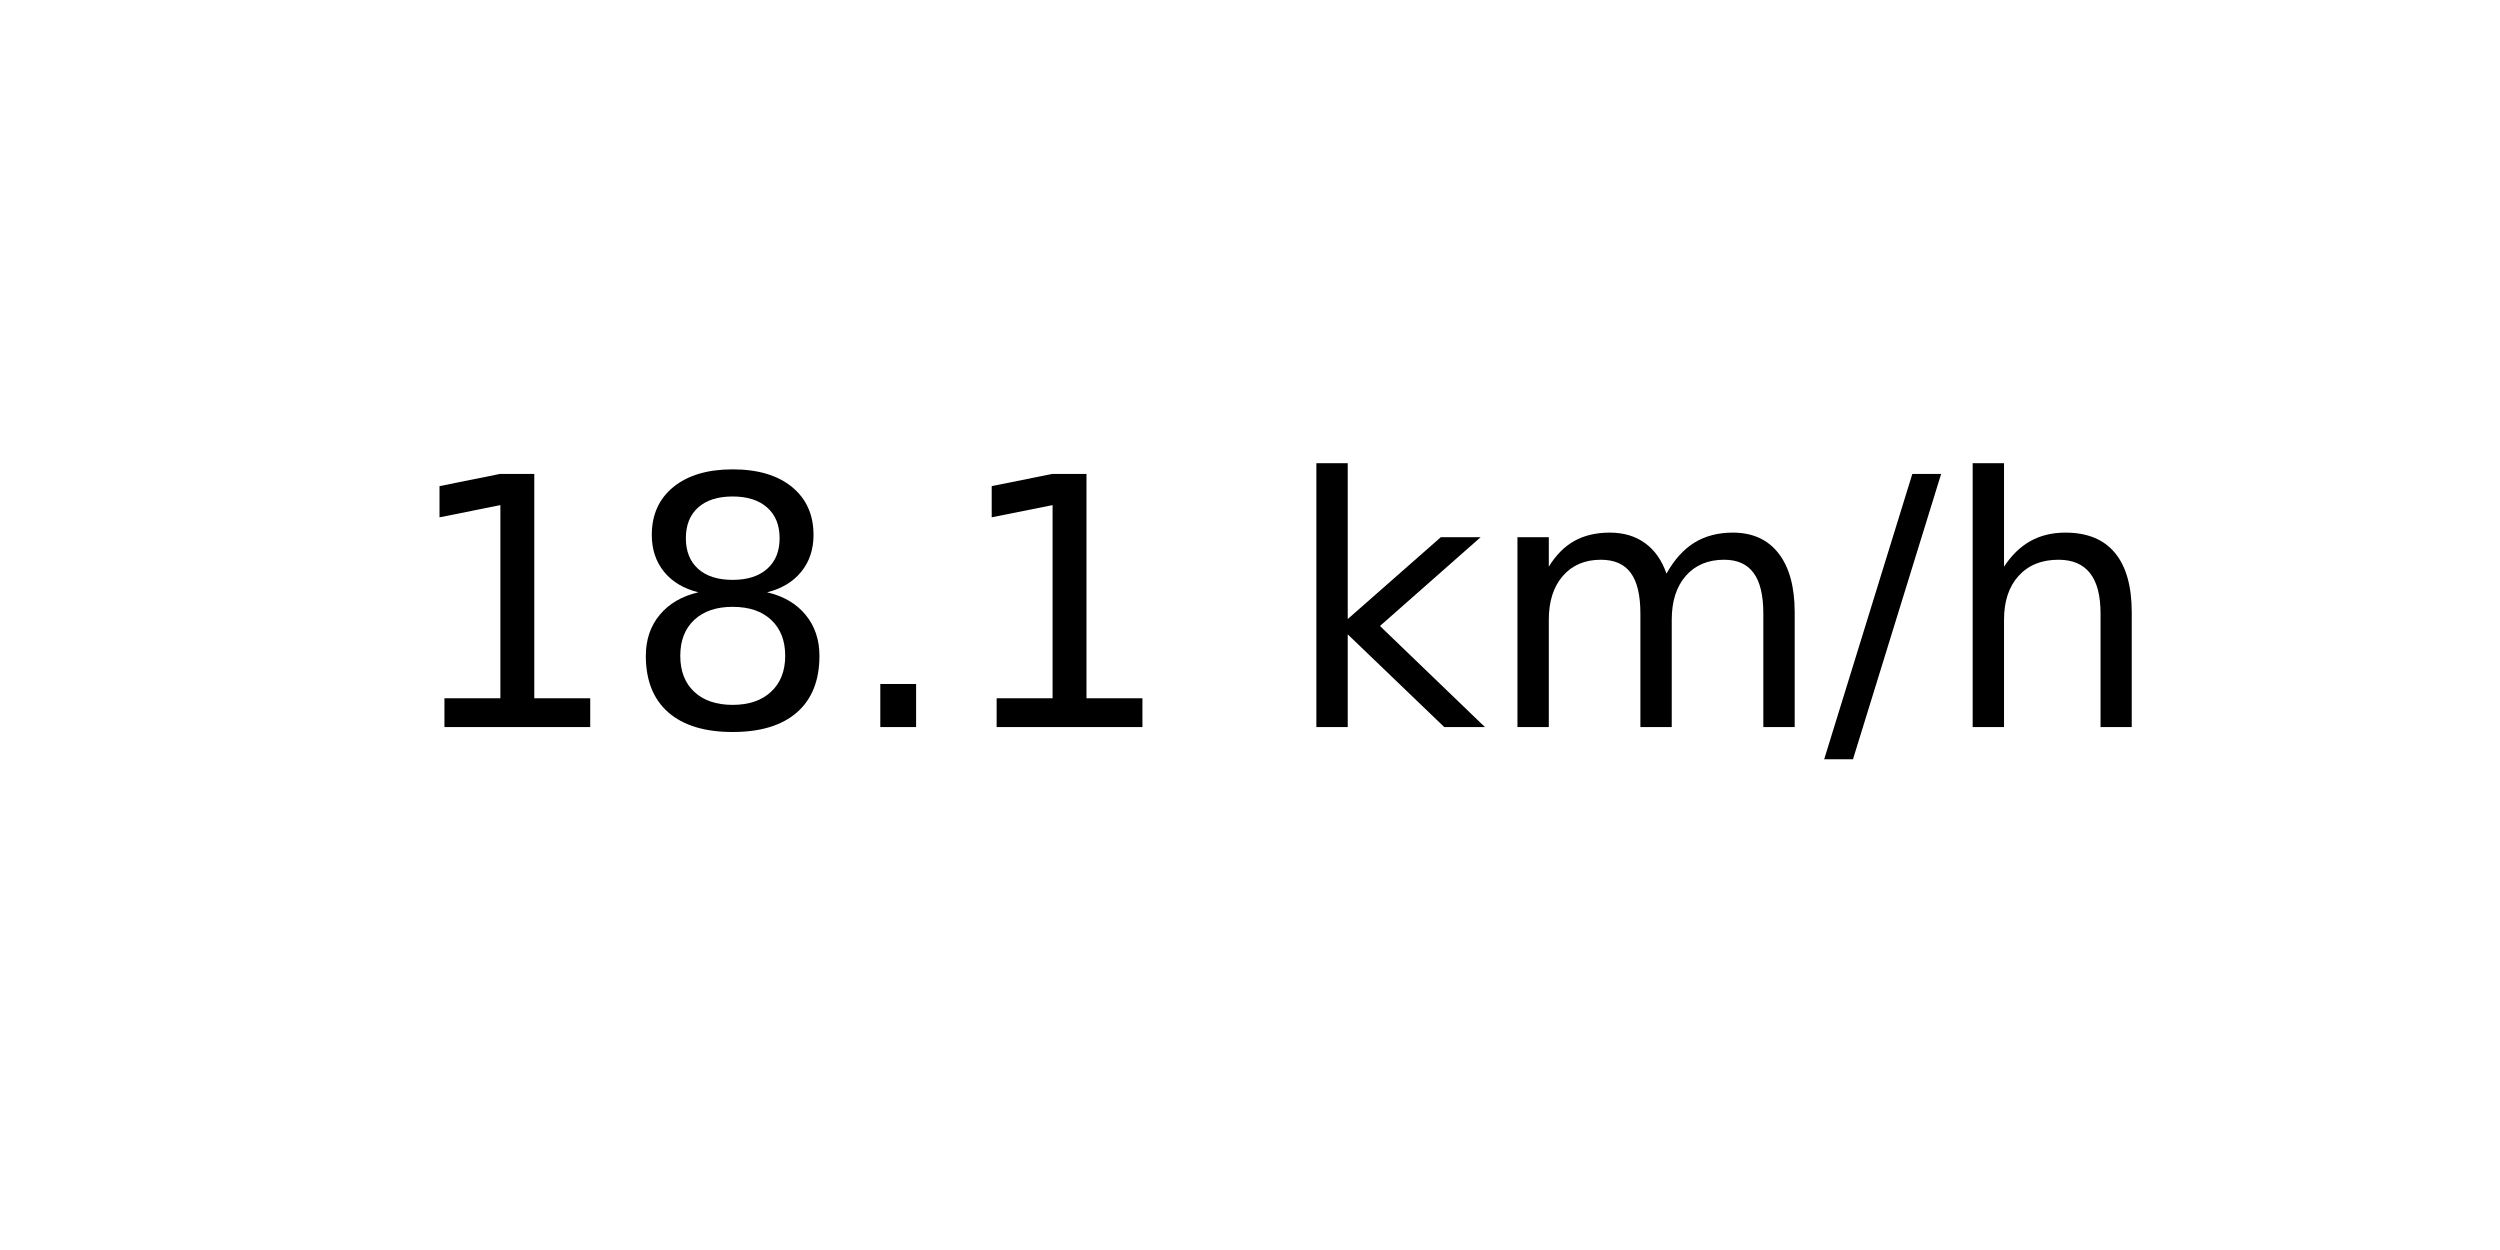
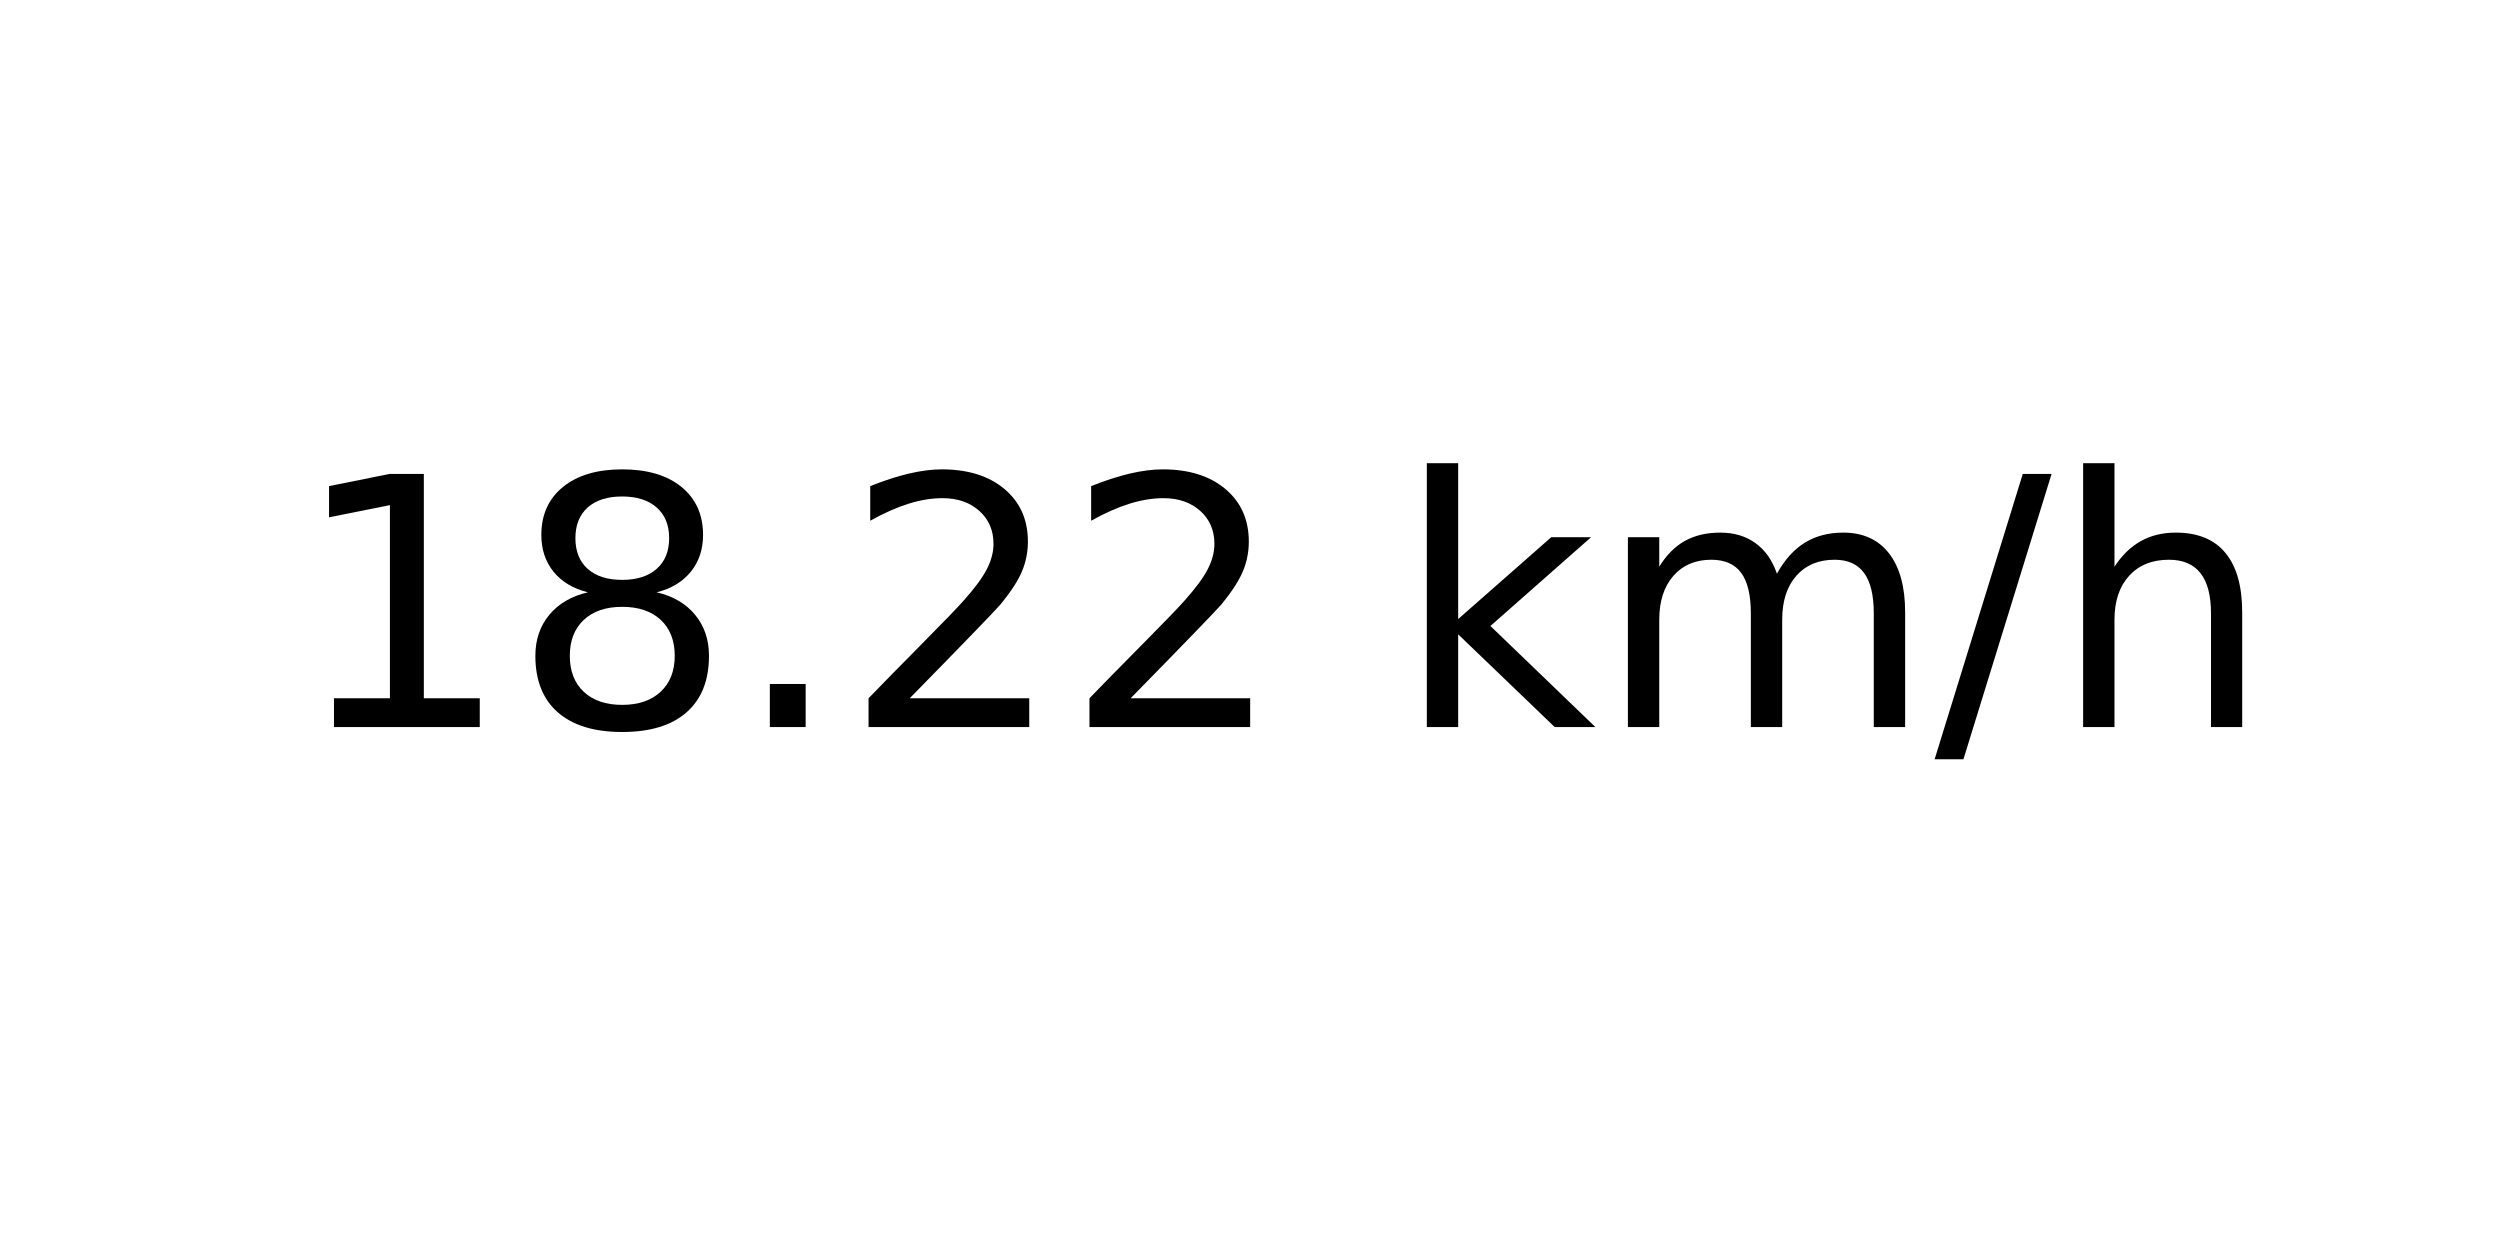
<svg xmlns="http://www.w3.org/2000/svg" xmlns:xlink="http://www.w3.org/1999/xlink" width="72pt" height="36pt" viewBox="0 0 72 36" version="1.1">
  <defs>
    <style type="text/css">*{stroke-linejoin: round; stroke-linecap: butt}</style>
  </defs>
  <g id="figure_1">
    <g id="axes_1">
      <g id="text_1">
-         <g transform="translate(11.55937 20.93937) scale(0.1 -0.1)">
+         <g transform="translate(8.378125 20.93937) scale(0.1 -0.1)">
          <defs>
            <path id="DejaVuSans-31" d="M 794 531  L 1825 531  L 1825 4091  L 703 3866  L 703 4441  L 1819 4666  L 2450 4666  L 2450 531  L 3481 531  L 3481 0  L 794 0  L 794 531  z " transform="scale(0.015625)" />
            <path id="DejaVuSans-38" d="M 2034 2216  Q 1584 2216 1326 1975  Q 1069 1734 1069 1313  Q 1069 891 1326 650  Q 1584 409 2034 409  Q 2484 409 2743 651  Q 3003 894 3003 1313  Q 3003 1734 2745 1975  Q 2488 2216 2034 2216  z M 1403 2484  Q 997 2584 770 2862  Q 544 3141 544 3541  Q 544 4100 942 4425  Q 1341 4750 2034 4750  Q 2731 4750 3128 4425  Q 3525 4100 3525 3541  Q 3525 3141 3298 2862  Q 3072 2584 2669 2484  Q 3125 2378 3379 2068  Q 3634 1759 3634 1313  Q 3634 634 3220 271  Q 2806 -91 2034 -91  Q 1263 -91 848 271  Q 434 634 434 1313  Q 434 1759 690 2068  Q 947 2378 1403 2484  z M 1172 3481  Q 1172 3119 1398 2916  Q 1625 2713 2034 2713  Q 2441 2713 2670 2916  Q 2900 3119 2900 3481  Q 2900 3844 2670 4047  Q 2441 4250 2034 4250  Q 1625 4250 1398 4047  Q 1172 3844 1172 3481  z " transform="scale(0.015625)" />
            <path id="DejaVuSans-2e" d="M 684 794  L 1344 794  L 1344 0  L 684 0  L 684 794  z " transform="scale(0.015625)" />
+             <path id="DejaVuSans-32" d="M 1228 531  L 3431 531  L 3431 0  L 469 0  L 469 531  Q 828 903 1448 1529  Q 2069 2156 2228 2338  Q 2531 2678 2651 2914  Q 2772 3150 2772 3378  Q 2772 3750 2511 3984  Q 2250 4219 1831 4219  Q 1534 4219 1204 4116  Q 875 4013 500 3803  L 500 4441  Q 881 4594 1212 4672  Q 1544 4750 1819 4750  Q 2544 4750 2975 4387  Q 3406 4025 3406 3419  Q 3406 3131 3298 2873  Q 3191 2616 2906 2266  Q 2828 2175 2409 1742  Q 1991 1309 1228 531  z " transform="scale(0.015625)" />
            <path id="DejaVuSans-20" transform="scale(0.015625)" />
            <path id="DejaVuSans-6b" d="M 581 4863  L 1159 4863  L 1159 1991  L 2875 3500  L 3609 3500  L 1753 1863  L 3688 0  L 2938 0  L 1159 1709  L 1159 0  L 581 0  L 581 4863  z " transform="scale(0.015625)" />
            <path id="DejaVuSans-6d" d="M 3328 2828  Q 3544 3216 3844 3400  Q 4144 3584 4550 3584  Q 5097 3584 5394 3201  Q 5691 2819 5691 2113  L 5691 0  L 5113 0  L 5113 2094  Q 5113 2597 4934 2840  Q 4756 3084 4391 3084  Q 3944 3084 3684 2787  Q 3425 2491 3425 1978  L 3425 0  L 2847 0  L 2847 2094  Q 2847 2600 2669 2842  Q 2491 3084 2119 3084  Q 1678 3084 1418 2786  Q 1159 2488 1159 1978  L 1159 0  L 581 0  L 581 3500  L 1159 3500  L 1159 2956  Q 1356 3278 1631 3431  Q 1906 3584 2284 3584  Q 2666 3584 2933 3390  Q 3200 3197 3328 2828  z " transform="scale(0.015625)" />
            <path id="DejaVuSans-2f" d="M 1625 4666  L 2156 4666  L 531 -594  L 0 -594  L 1625 4666  z " transform="scale(0.015625)" />
            <path id="DejaVuSans-68" d="M 3513 2113  L 3513 0  L 2938 0  L 2938 2094  Q 2938 2591 2744 2837  Q 2550 3084 2163 3084  Q 1697 3084 1428 2787  Q 1159 2491 1159 1978  L 1159 0  L 581 0  L 581 4863  L 1159 4863  L 1159 2956  Q 1366 3272 1645 3428  Q 1925 3584 2291 3584  Q 2894 3584 3203 3211  Q 3513 2838 3513 2113  z " transform="scale(0.015625)" />
          </defs>
          <use xlink:href="#DejaVuSans-31" />
          <use xlink:href="#DejaVuSans-38" x="63.623" />
          <use xlink:href="#DejaVuSans-2e" x="127.246" />
-           <use xlink:href="#DejaVuSans-31" x="159.033" />
-           <use xlink:href="#DejaVuSans-20" x="222.656" />
-           <use xlink:href="#DejaVuSans-6b" x="254.443" />
-           <use xlink:href="#DejaVuSans-6d" x="312.354" />
-           <use xlink:href="#DejaVuSans-2f" x="409.766" />
-           <use xlink:href="#DejaVuSans-68" x="443.457" />
+           <use xlink:href="#DejaVuSans-32" x="159.033" />
+           <use xlink:href="#DejaVuSans-32" x="222.656" />
+           <use xlink:href="#DejaVuSans-20" x="286.279" />
+           <use xlink:href="#DejaVuSans-6b" x="318.066" />
+           <use xlink:href="#DejaVuSans-6d" x="375.977" />
+           <use xlink:href="#DejaVuSans-2f" x="473.389" />
+           <use xlink:href="#DejaVuSans-68" x="507.08" />
        </g>
      </g>
    </g>
  </g>
</svg>
